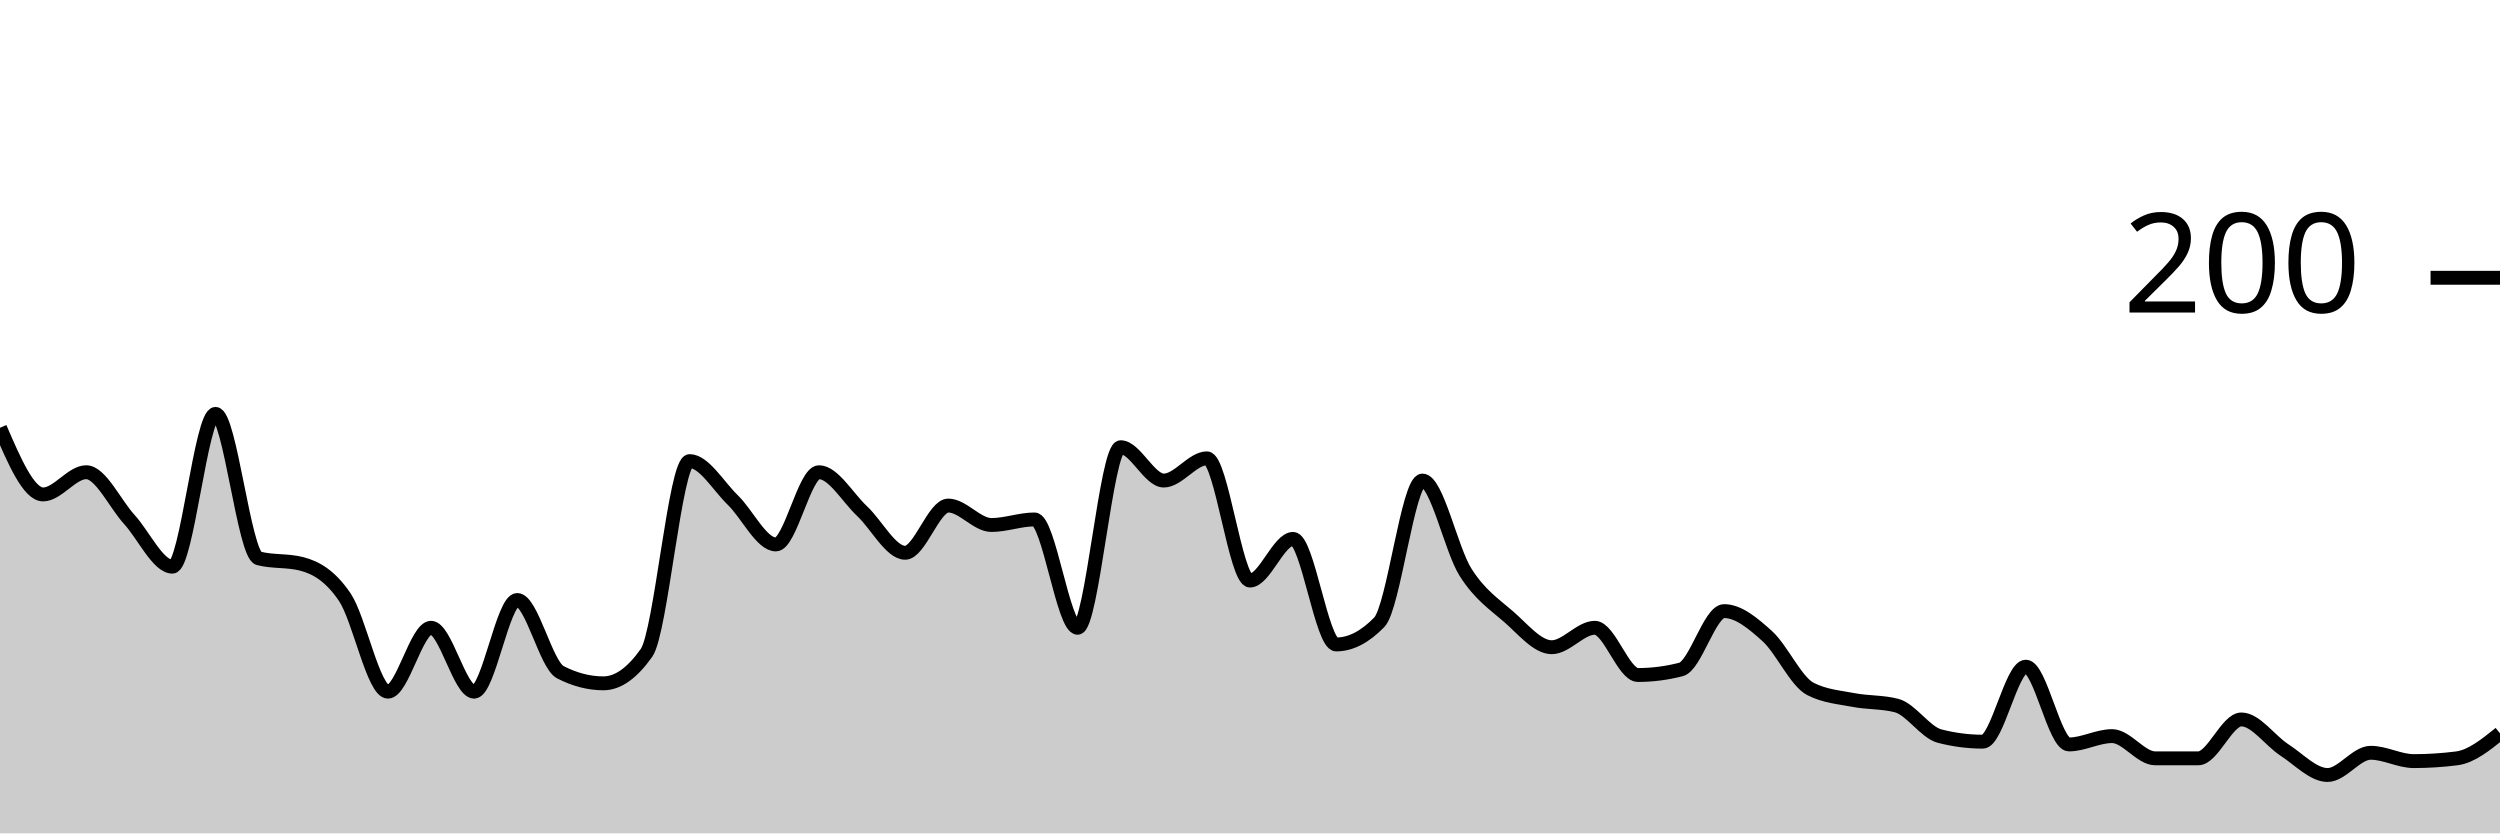
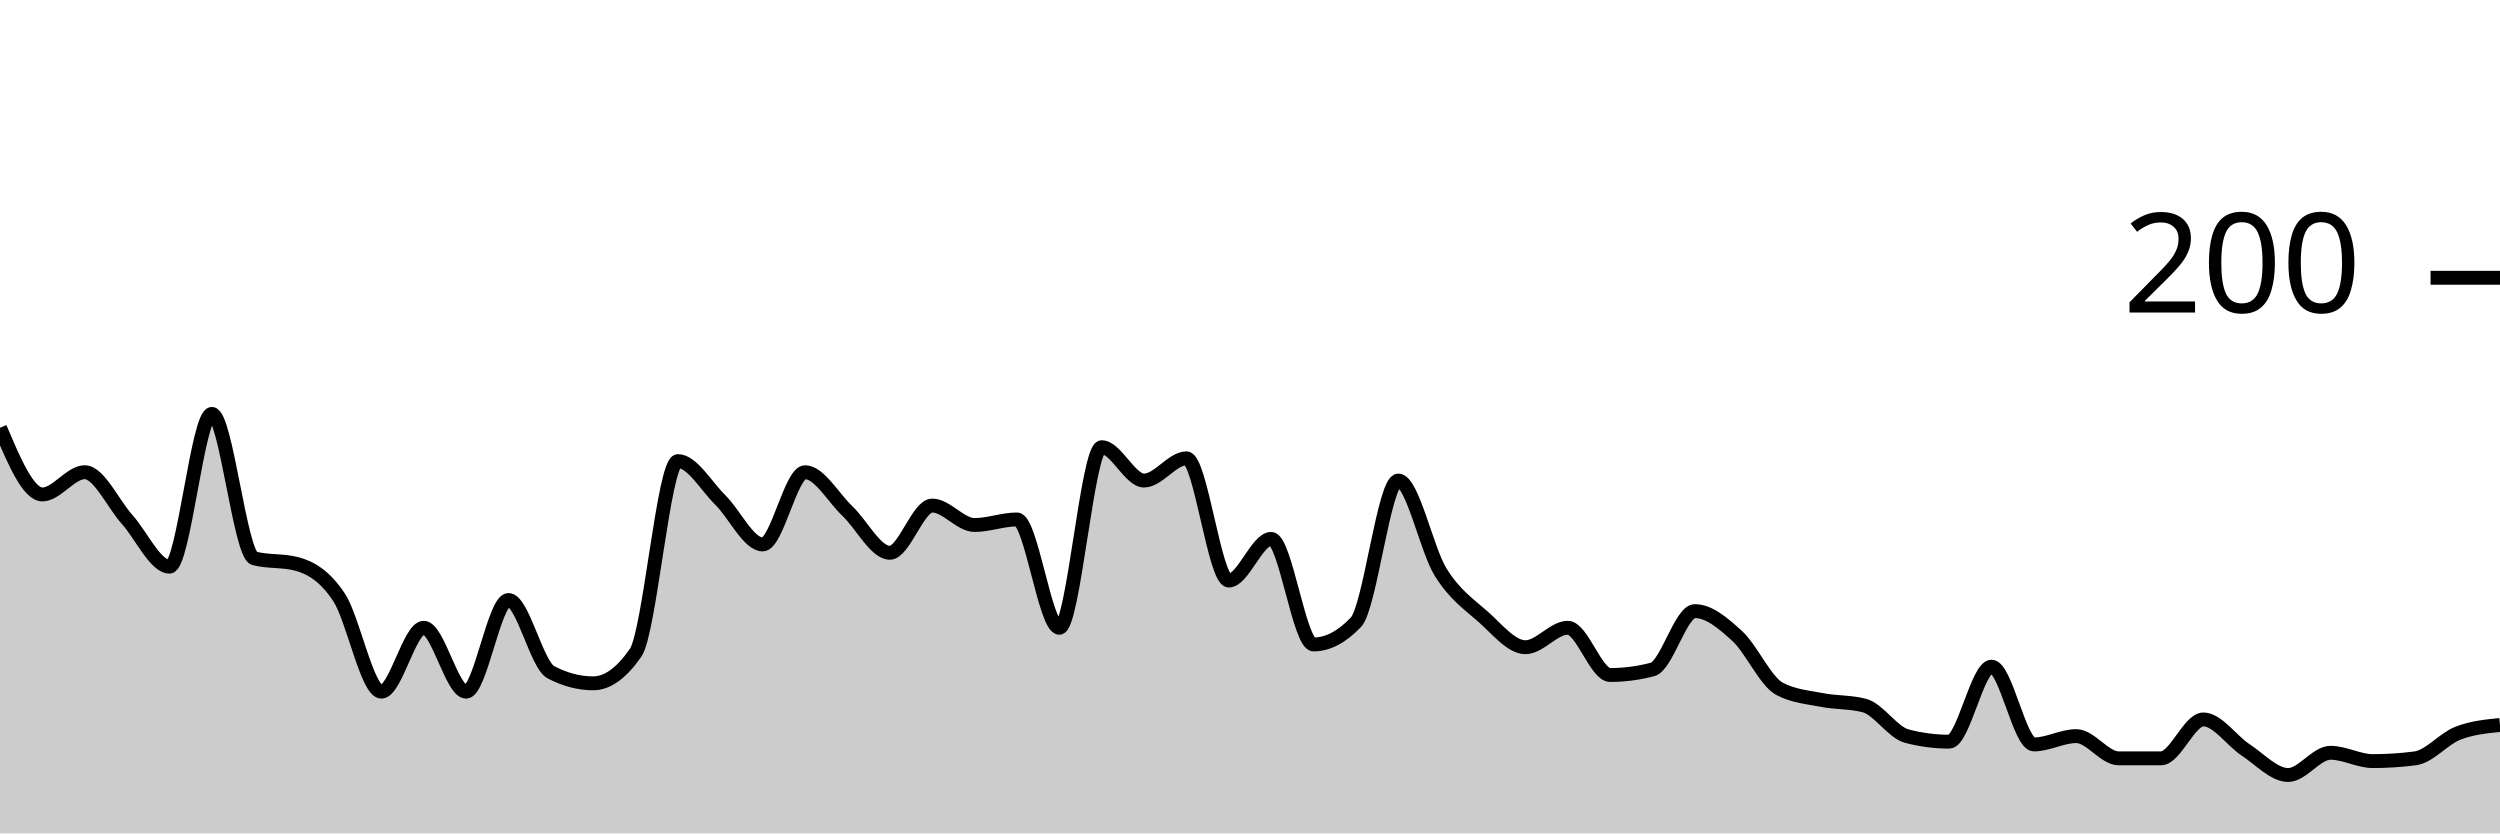
<svg xmlns="http://www.w3.org/2000/svg" viewBox="0 0 180 60">
  <g transform="translate(0,20)">
-     <path class="area" fill="rgba(0, 0, 0, 0.2)" d="M0,10.8C1.034,13.2,2.069,15.6,3.103,15.6C4.138,15.6,5.172,14,6.207,14C7.241,14,8.276,16.267,9.31,17.4C10.345,18.533,11.379,20.8,12.414,20.8C13.448,20.8,14.483,9.8,15.517,9.8C16.552,9.8,17.586,19.933,18.621,20.2C19.655,20.467,20.69,20.333,21.724,20.6C22.759,20.867,23.793,21.467,24.828,23C25.862,24.533,26.897,29.8,27.931,29.8C28.966,29.8,30,25.2,31.034,25.2C32.069,25.2,33.103,29.8,34.138,29.8C35.172,29.8,36.207,23.2,37.241,23.2C38.276,23.2,39.31,27.867,40.345,28.4C41.379,28.933,42.414,29.2,43.448,29.2C44.483,29.2,45.517,28.467,46.552,27C47.586,25.533,48.621,13.2,49.655,13.2C50.69,13.2,51.724,15,52.759,16C53.793,17,54.828,19.2,55.862,19.2C56.897,19.2,57.931,14,58.966,14C60,14,61.034,15.833,62.069,16.8C63.103,17.767,64.138,19.8,65.172,19.8C66.207,19.8,67.241,16.4,68.276,16.4C69.31,16.4,70.345,17.8,71.379,17.8C72.414,17.8,73.448,17.4,74.483,17.4C75.517,17.4,76.552,25.2,77.586,25.2C78.621,25.2,79.655,12.2,80.69,12.2C81.724,12.2,82.759,14.6,83.793,14.6C84.828,14.6,85.862,13,86.897,13C87.931,13,88.966,21.8,90,21.8C91.034,21.8,92.069,18.8,93.103,18.8C94.138,18.8,95.172,26.4,96.207,26.4C97.241,26.4,98.276,25.867,99.31,24.8C100.345,23.733,101.379,14.6,102.414,14.6C103.448,14.6,104.483,19.567,105.517,21.2C106.552,22.833,107.586,23.5,108.621,24.4C109.655,25.3,110.69,26.6,111.724,26.6C112.759,26.6,113.793,25.2,114.828,25.2C115.862,25.2,116.897,28.6,117.931,28.6C118.966,28.6,120,28.467,121.034,28.2C122.069,27.933,123.103,24,124.138,24C125.172,24,126.207,24.867,127.241,25.8C128.276,26.733,129.31,29.067,130.345,29.6C131.379,30.133,132.414,30.2,133.448,30.4C134.483,30.6,135.517,30.533,136.552,30.8C137.586,31.067,138.621,32.733,139.655,33C140.69,33.267,141.724,33.4,142.759,33.4C143.793,33.4,144.828,28,145.862,28C146.897,28,147.931,33.6,148.966,33.6C150,33.6,151.034,33,152.069,33C153.103,33,154.138,34.6,155.172,34.6C156.207,34.6,157.241,34.6,158.276,34.6C159.31,34.6,160.345,31.8,161.379,31.8C162.414,31.8,163.448,33.333,164.483,34C165.517,34.667,166.552,35.8,167.586,35.8C168.621,35.8,169.655,34.2,170.69,34.2C171.724,34.2,172.759,34.8,173.793,34.8C174.828,34.8,175.862,34.733,176.897,34.6C177.931,34.467,178.966,33.633,180,32.8L180,40C178.966,40,177.931,40,176.897,40C175.862,40,174.828,40,173.793,40C172.759,40,171.724,40,170.69,40C169.655,40,168.621,40,167.586,40C166.552,40,165.517,40,164.483,40C163.448,40,162.414,40,161.379,40C160.345,40,159.31,40,158.276,40C157.241,40,156.207,40,155.172,40C154.138,40,153.103,40,152.069,40C151.034,40,150,40,148.966,40C147.931,40,146.897,40,145.862,40C144.828,40,143.793,40,142.759,40C141.724,40,140.69,40,139.655,40C138.621,40,137.586,40,136.552,40C135.517,40,134.483,40,133.448,40C132.414,40,131.379,40,130.345,40C129.31,40,128.276,40,127.241,40C126.207,40,125.172,40,124.138,40C123.103,40,122.069,40,121.034,40C120,40,118.966,40,117.931,40C116.897,40,115.862,40,114.828,40C113.793,40,112.759,40,111.724,40C110.69,40,109.655,40,108.621,40C107.586,40,106.552,40,105.517,40C104.483,40,103.448,40,102.414,40C101.379,40,100.345,40,99.31,40C98.276,40,97.241,40,96.207,40C95.172,40,94.138,40,93.103,40C92.069,40,91.034,40,90,40C88.966,40,87.931,40,86.897,40C85.862,40,84.828,40,83.793,40C82.759,40,81.724,40,80.69,40C79.655,40,78.621,40,77.586,40C76.552,40,75.517,40,74.483,40C73.448,40,72.414,40,71.379,40C70.345,40,69.31,40,68.276,40C67.241,40,66.207,40,65.172,40C64.138,40,63.103,40,62.069,40C61.034,40,60,40,58.966,40C57.931,40,56.897,40,55.862,40C54.828,40,53.793,40,52.759,40C51.724,40,50.69,40,49.655,40C48.621,40,47.586,40,46.552,40C45.517,40,44.483,40,43.448,40C42.414,40,41.379,40,40.345,40C39.31,40,38.276,40,37.241,40C36.207,40,35.172,40,34.138,40C33.103,40,32.069,40,31.034,40C30,40,28.966,40,27.931,40C26.897,40,25.862,40,24.828,40C23.793,40,22.759,40,21.724,40C20.69,40,19.655,40,18.621,40C17.586,40,16.552,40,15.517,40C14.483,40,13.448,40,12.414,40C11.379,40,10.345,40,9.31,40C8.276,40,7.241,40,6.207,40C5.172,40,4.138,40,3.103,40C2.069,40,1.034,40,0,40Z" />
-     <path class="line" stroke="black" fill="none" d="M0,10.8C1.034,13.2,2.069,15.6,3.103,15.6C4.138,15.6,5.172,14,6.207,14C7.241,14,8.276,16.267,9.31,17.4C10.345,18.533,11.379,20.8,12.414,20.8C13.448,20.8,14.483,9.8,15.517,9.8C16.552,9.8,17.586,19.933,18.621,20.2C19.655,20.467,20.69,20.333,21.724,20.6C22.759,20.867,23.793,21.467,24.828,23C25.862,24.533,26.897,29.8,27.931,29.8C28.966,29.8,30,25.2,31.034,25.2C32.069,25.2,33.103,29.8,34.138,29.8C35.172,29.8,36.207,23.2,37.241,23.2C38.276,23.2,39.31,27.867,40.345,28.4C41.379,28.933,42.414,29.2,43.448,29.2C44.483,29.2,45.517,28.467,46.552,27C47.586,25.533,48.621,13.2,49.655,13.2C50.69,13.2,51.724,15,52.759,16C53.793,17,54.828,19.2,55.862,19.2C56.897,19.2,57.931,14,58.966,14C60,14,61.034,15.833,62.069,16.8C63.103,17.767,64.138,19.8,65.172,19.8C66.207,19.8,67.241,16.4,68.276,16.4C69.31,16.4,70.345,17.8,71.379,17.8C72.414,17.8,73.448,17.4,74.483,17.4C75.517,17.4,76.552,25.2,77.586,25.2C78.621,25.2,79.655,12.2,80.69,12.2C81.724,12.2,82.759,14.6,83.793,14.6C84.828,14.6,85.862,13,86.897,13C87.931,13,88.966,21.8,90,21.8C91.034,21.8,92.069,18.8,93.103,18.8C94.138,18.8,95.172,26.4,96.207,26.4C97.241,26.4,98.276,25.867,99.31,24.8C100.345,23.733,101.379,14.6,102.414,14.6C103.448,14.6,104.483,19.567,105.517,21.2C106.552,22.833,107.586,23.5,108.621,24.4C109.655,25.3,110.69,26.6,111.724,26.6C112.759,26.6,113.793,25.2,114.828,25.2C115.862,25.2,116.897,28.6,117.931,28.6C118.966,28.6,120,28.467,121.034,28.2C122.069,27.933,123.103,24,124.138,24C125.172,24,126.207,24.867,127.241,25.8C128.276,26.733,129.31,29.067,130.345,29.6C131.379,30.133,132.414,30.2,133.448,30.4C134.483,30.6,135.517,30.533,136.552,30.8C137.586,31.067,138.621,32.733,139.655,33C140.69,33.267,141.724,33.4,142.759,33.4C143.793,33.4,144.828,28,145.862,28C146.897,28,147.931,33.6,148.966,33.6C150,33.6,151.034,33,152.069,33C153.103,33,154.138,34.6,155.172,34.6C156.207,34.6,157.241,34.6,158.276,34.6C159.31,34.6,160.345,31.8,161.379,31.8C162.414,31.8,163.448,33.333,164.483,34C165.517,34.667,166.552,35.8,167.586,35.8C168.621,35.8,169.655,34.2,170.69,34.2C171.724,34.2,172.759,34.8,173.793,34.8C174.828,34.8,175.862,34.733,176.897,34.6C177.931,34.467,178.966,33.633,180,32.8" />
+     <path class="area" fill="rgba(0, 0, 0, 0.2)" d="M0,10.8C1.017,13.2,2.034,15.6,3.051,15.6C4.068,15.6,5.085,14,6.102,14C7.119,14,8.136,16.267,9.153,17.4C10.169,18.533,11.186,20.8,12.203,20.8C13.22,20.8,14.237,9.8,15.254,9.8C16.271,9.8,17.288,19.933,18.305,20.2C19.322,20.467,20.339,20.333,21.356,20.6C22.373,20.867,23.39,21.467,24.407,23C25.424,24.533,26.441,29.8,27.458,29.8C28.475,29.8,29.492,25.2,30.508,25.2C31.525,25.2,32.542,29.8,33.559,29.8C34.576,29.8,35.593,23.2,36.61,23.2C37.627,23.2,38.644,27.867,39.661,28.4C40.678,28.933,41.695,29.2,42.712,29.2C43.729,29.2,44.746,28.467,45.763,27C46.78,25.533,47.797,13.2,48.814,13.2C49.831,13.2,50.847,15,51.864,16C52.881,17,53.898,19.2,54.915,19.2C55.932,19.2,56.949,14,57.966,14C58.983,14,60,15.833,61.017,16.8C62.034,17.767,63.051,19.8,64.068,19.8C65.085,19.8,66.102,16.4,67.119,16.4C68.136,16.4,69.153,17.8,70.169,17.8C71.186,17.8,72.203,17.4,73.22,17.4C74.237,17.4,75.254,25.2,76.271,25.2C77.288,25.2,78.305,12.2,79.322,12.2C80.339,12.2,81.356,14.6,82.373,14.6C83.39,14.6,84.407,13,85.424,13C86.441,13,87.458,21.8,88.475,21.8C89.492,21.8,90.508,18.8,91.525,18.8C92.542,18.8,93.559,26.4,94.576,26.4C95.593,26.4,96.61,25.867,97.627,24.8C98.644,23.733,99.661,14.6,100.678,14.6C101.695,14.6,102.712,19.567,103.729,21.2C104.746,22.833,105.763,23.5,106.78,24.4C107.797,25.3,108.814,26.6,109.831,26.6C110.847,26.6,111.864,25.2,112.881,25.2C113.898,25.2,114.915,28.6,115.932,28.6C116.949,28.6,117.966,28.467,118.983,28.2C120,27.933,121.017,24,122.034,24C123.051,24,124.068,24.867,125.085,25.8C126.102,26.733,127.119,29.067,128.136,29.6C129.153,30.133,130.169,30.2,131.186,30.4C132.203,30.6,133.22,30.533,134.237,30.8C135.254,31.067,136.271,32.733,137.288,33C138.305,33.267,139.322,33.4,140.339,33.4C141.356,33.4,142.373,28,143.39,28C144.407,28,145.424,33.6,146.441,33.6C147.458,33.6,148.475,33,149.492,33C150.508,33,151.525,34.6,152.542,34.6C153.559,34.6,154.576,34.6,155.593,34.6C156.61,34.6,157.627,31.8,158.644,31.8C159.661,31.8,160.678,33.333,161.695,34C162.712,34.667,163.729,35.8,164.746,35.8C165.763,35.8,166.78,34.2,167.797,34.2C168.814,34.2,169.831,34.8,170.847,34.8C171.864,34.8,172.881,34.733,173.898,34.6C174.915,34.467,175.932,33.2,176.949,32.8C177.966,32.4,178.983,32.3,180,32.2L180,40C178.983,40,177.966,40,176.949,40C175.932,40,174.915,40,173.898,40C172.881,40,171.864,40,170.847,40C169.831,40,168.814,40,167.797,40C166.78,40,165.763,40,164.746,40C163.729,40,162.712,40,161.695,40C160.678,40,159.661,40,158.644,40C157.627,40,156.61,40,155.593,40C154.576,40,153.559,40,152.542,40C151.525,40,150.508,40,149.492,40C148.475,40,147.458,40,146.441,40C145.424,40,144.407,40,143.39,40C142.373,40,141.356,40,140.339,40C139.322,40,138.305,40,137.288,40C136.271,40,135.254,40,134.237,40C133.22,40,132.203,40,131.186,40C130.169,40,129.153,40,128.136,40C127.119,40,126.102,40,125.085,40C124.068,40,123.051,40,122.034,40C121.017,40,120,40,118.983,40C117.966,40,116.949,40,115.932,40C114.915,40,113.898,40,112.881,40C111.864,40,110.847,40,109.831,40C108.814,40,107.797,40,106.78,40C105.763,40,104.746,40,103.729,40C102.712,40,101.695,40,100.678,40C99.661,40,98.644,40,97.627,40C96.61,40,95.593,40,94.576,40C93.559,40,92.542,40,91.525,40C90.508,40,89.492,40,88.475,40C87.458,40,86.441,40,85.424,40C84.407,40,83.39,40,82.373,40C81.356,40,80.339,40,79.322,40C78.305,40,77.288,40,76.271,40C75.254,40,74.237,40,73.22,40C72.203,40,71.186,40,70.169,40C69.153,40,68.136,40,67.119,40C66.102,40,65.085,40,64.068,40C63.051,40,62.034,40,61.017,40C60,40,58.983,40,57.966,40C56.949,40,55.932,40,54.915,40C53.898,40,52.881,40,51.864,40C50.847,40,49.831,40,48.814,40C47.797,40,46.78,40,45.763,40C44.746,40,43.729,40,42.712,40C41.695,40,40.678,40,39.661,40C38.644,40,37.627,40,36.61,40C35.593,40,34.576,40,33.559,40C32.542,40,31.525,40,30.508,40C29.492,40,28.475,40,27.458,40C26.441,40,25.424,40,24.407,40C23.39,40,22.373,40,21.356,40C20.339,40,19.322,40,18.305,40C17.288,40,16.271,40,15.254,40C14.237,40,13.22,40,12.203,40C11.186,40,10.169,40,9.153,40C8.136,40,7.119,40,6.102,40C5.085,40,4.068,40,3.051,40C2.034,40,1.017,40,0,40Z" />
+     <path class="line" stroke="black" fill="none" d="M0,10.8C1.017,13.2,2.034,15.6,3.051,15.6C4.068,15.6,5.085,14,6.102,14C7.119,14,8.136,16.267,9.153,17.4C10.169,18.533,11.186,20.8,12.203,20.8C13.22,20.8,14.237,9.8,15.254,9.8C16.271,9.8,17.288,19.933,18.305,20.2C19.322,20.467,20.339,20.333,21.356,20.6C22.373,20.867,23.39,21.467,24.407,23C25.424,24.533,26.441,29.8,27.458,29.8C28.475,29.8,29.492,25.2,30.508,25.2C31.525,25.2,32.542,29.8,33.559,29.8C34.576,29.8,35.593,23.2,36.61,23.2C37.627,23.2,38.644,27.867,39.661,28.4C40.678,28.933,41.695,29.2,42.712,29.2C43.729,29.2,44.746,28.467,45.763,27C46.78,25.533,47.797,13.2,48.814,13.2C49.831,13.2,50.847,15,51.864,16C52.881,17,53.898,19.2,54.915,19.2C55.932,19.2,56.949,14,57.966,14C58.983,14,60,15.833,61.017,16.8C62.034,17.767,63.051,19.8,64.068,19.8C65.085,19.8,66.102,16.4,67.119,16.4C68.136,16.4,69.153,17.8,70.169,17.8C71.186,17.8,72.203,17.4,73.22,17.4C74.237,17.4,75.254,25.2,76.271,25.2C77.288,25.2,78.305,12.2,79.322,12.2C80.339,12.2,81.356,14.6,82.373,14.6C83.39,14.6,84.407,13,85.424,13C86.441,13,87.458,21.8,88.475,21.8C89.492,21.8,90.508,18.8,91.525,18.8C92.542,18.8,93.559,26.4,94.576,26.4C95.593,26.4,96.61,25.867,97.627,24.8C98.644,23.733,99.661,14.6,100.678,14.6C101.695,14.6,102.712,19.567,103.729,21.2C104.746,22.833,105.763,23.5,106.78,24.4C107.797,25.3,108.814,26.6,109.831,26.6C110.847,26.6,111.864,25.2,112.881,25.2C113.898,25.2,114.915,28.6,115.932,28.6C116.949,28.6,117.966,28.467,118.983,28.2C120,27.933,121.017,24,122.034,24C123.051,24,124.068,24.867,125.085,25.8C126.102,26.733,127.119,29.067,128.136,29.6C129.153,30.133,130.169,30.2,131.186,30.4C132.203,30.6,133.22,30.533,134.237,30.8C135.254,31.067,136.271,32.733,137.288,33C138.305,33.267,139.322,33.4,140.339,33.4C141.356,33.4,142.373,28,143.39,28C144.407,28,145.424,33.6,146.441,33.6C147.458,33.6,148.475,33,149.492,33C150.508,33,151.525,34.6,152.542,34.6C153.559,34.6,154.576,34.6,155.593,34.6C156.61,34.6,157.627,31.8,158.644,31.8C159.661,31.8,160.678,33.333,161.695,34C162.712,34.667,163.729,35.8,164.746,35.8C165.763,35.8,166.78,34.2,167.797,34.2C168.814,34.2,169.831,34.8,170.847,34.8C171.864,34.8,172.881,34.733,173.898,34.6C174.915,34.467,175.932,33.2,176.949,32.8C177.966,32.4,178.983,32.3,180,32.2" />
    <path class="axis-ceiling" stroke-width="1" stroke="black" fill="none" d="M175,0L180,0" />
    <text class="axis-ceiling-label" font-family="sans-serif" text-anchor="end" font-size="10px" x="170" y="2.5">200</text>
  </g>
</svg>
